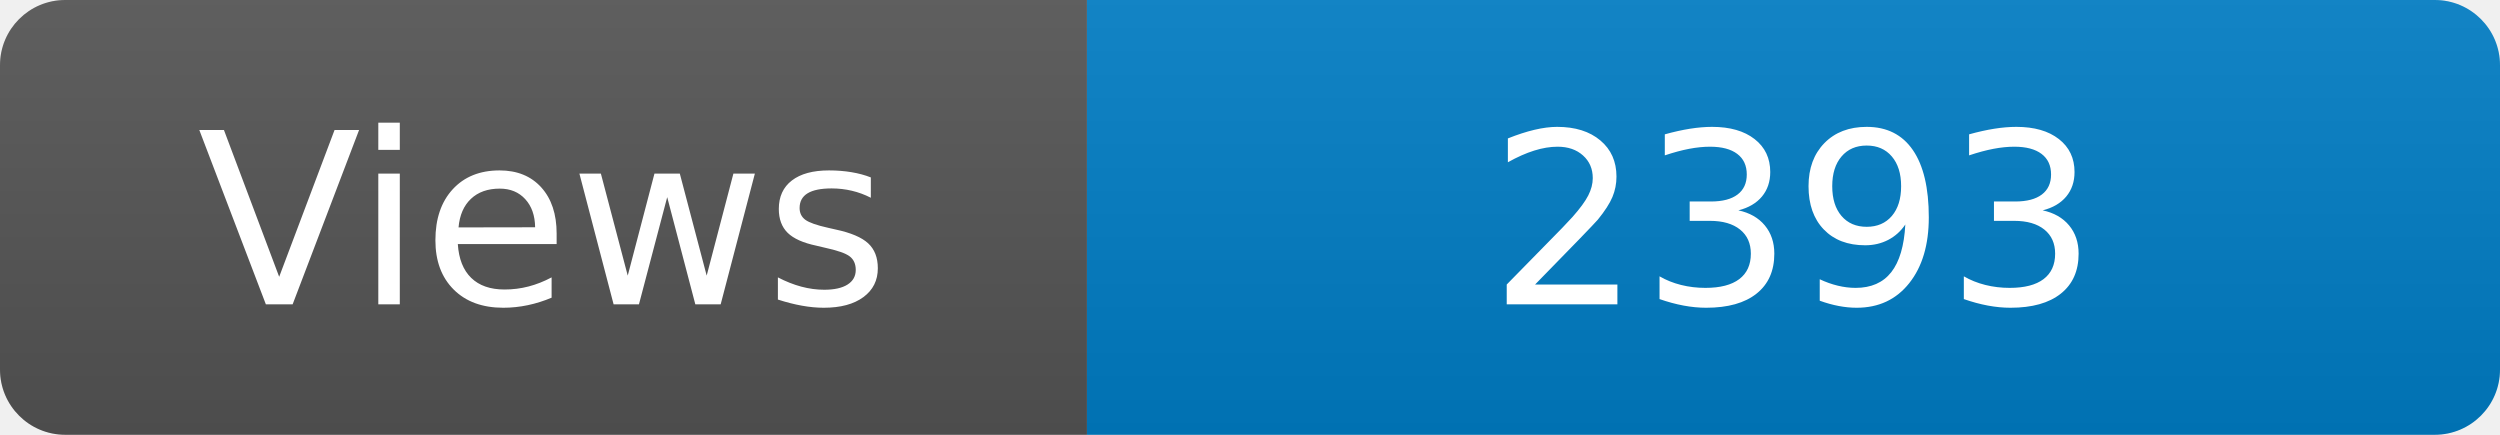
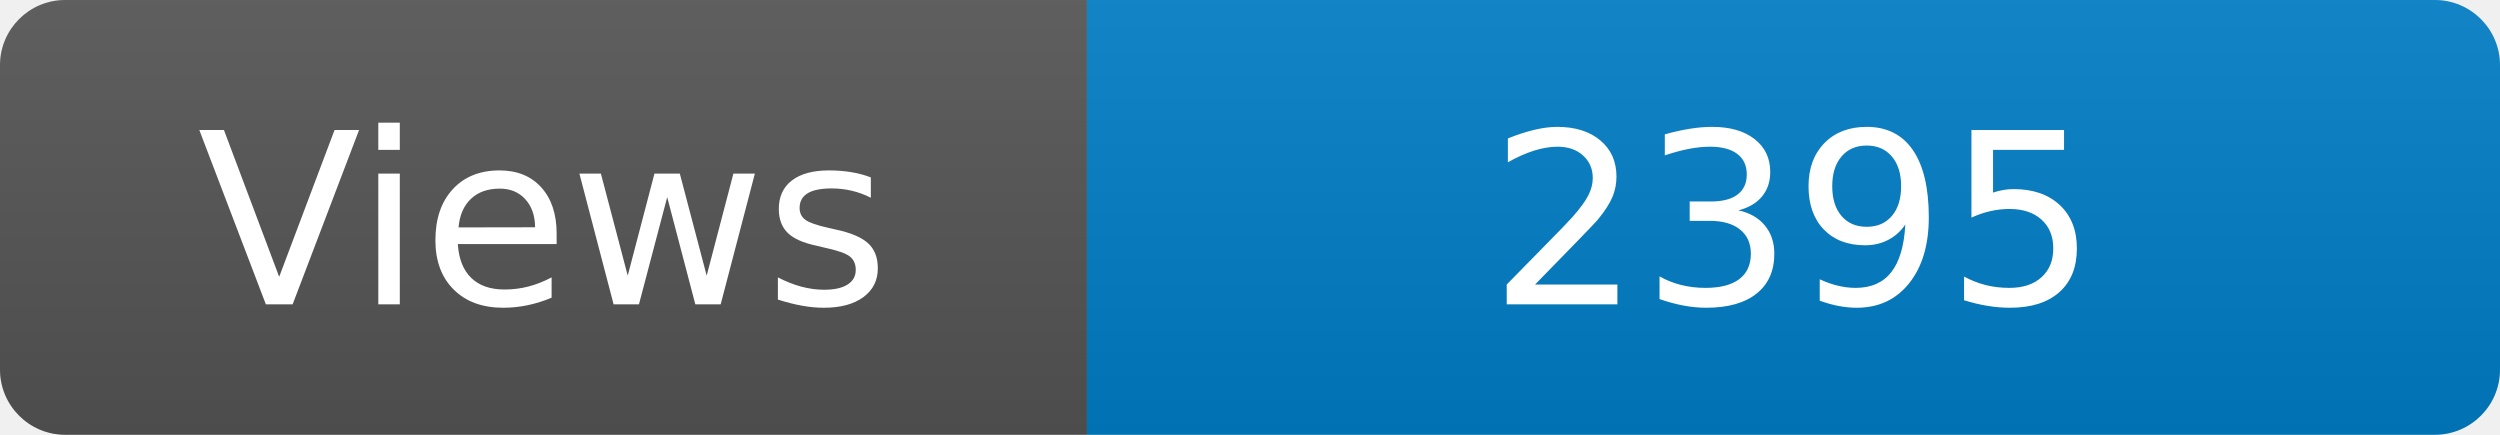
<svg xmlns="http://www.w3.org/2000/svg" width="115" height="20" role="img" aria-label="Maintained?: yes">
  <linearGradient id="s" x2="0" y2="100%">
    <stop offset="0" stop-color="#bbb" stop-opacity=".1" />
    <stop offset="1" stop-opacity=".1" />
  </linearGradient>
  <clipPath id="r">
    <rect width="115" height="20" rx="3" fill="#fff" />
  </clipPath>
  <g clip-path="url(#r)">
    <rect width="50" height="20" fill="#555" />
    <rect x="50" width="160" height="20" fill="#007ec6" />
    <rect width="115" height="20" fill="url(#s)" />
  </g>
  <g fill="#fff" text-anchor="middle" font-family="Verdana,Geneva,DejaVu Sans,sans-serif" font-size="110">
    <text x="250" y="140" transform="scale(.1)" fill="#fff">Views</text>
-     <text x="825" y="140" transform="scale(.1)" fill="#fff">2393</text>
+     <text x="825" y="140" transform="scale(.1)" fill="#fff">2395</text>
  </g>
</svg>
